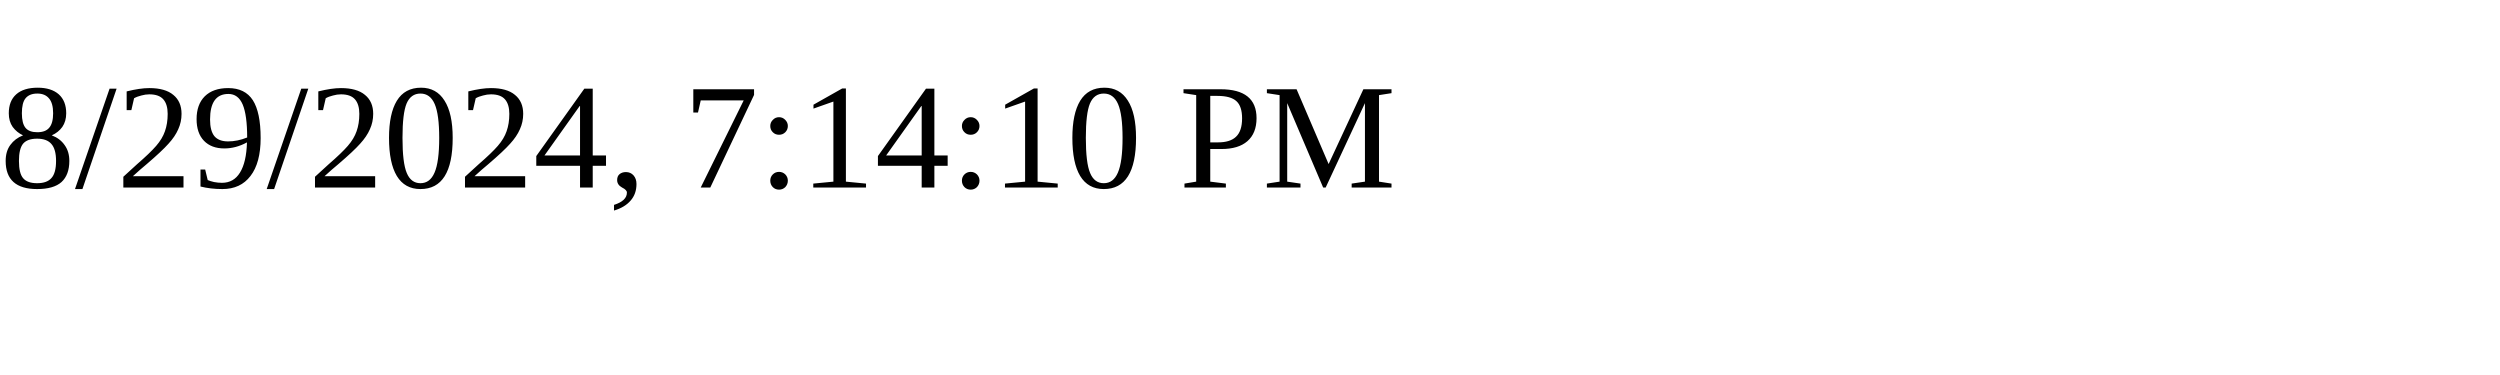
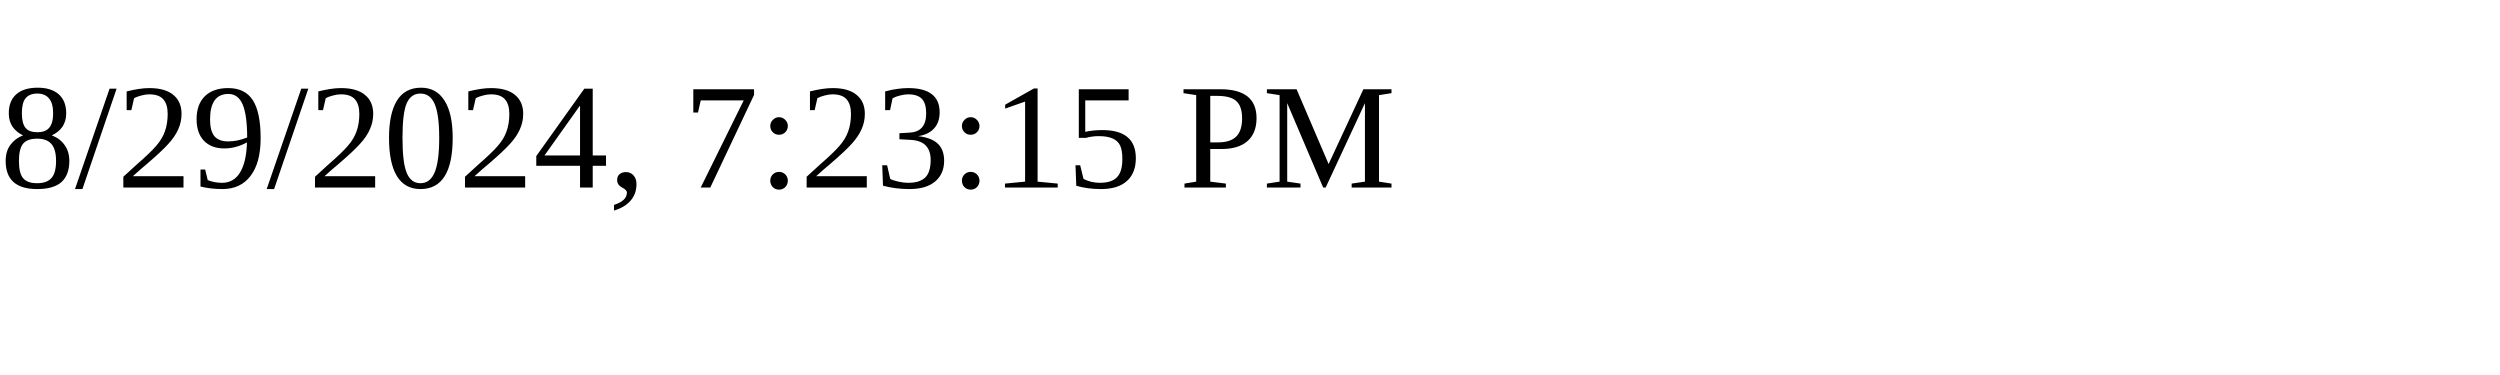
<svg xmlns="http://www.w3.org/2000/svg" height="30" width="200">
-   <text x="0" y="15">8/29/2024, 7:14:10 PM</text>
+   <text x="0" y="15">8/29/2024, 7:23:15 PM</text>
</svg>
